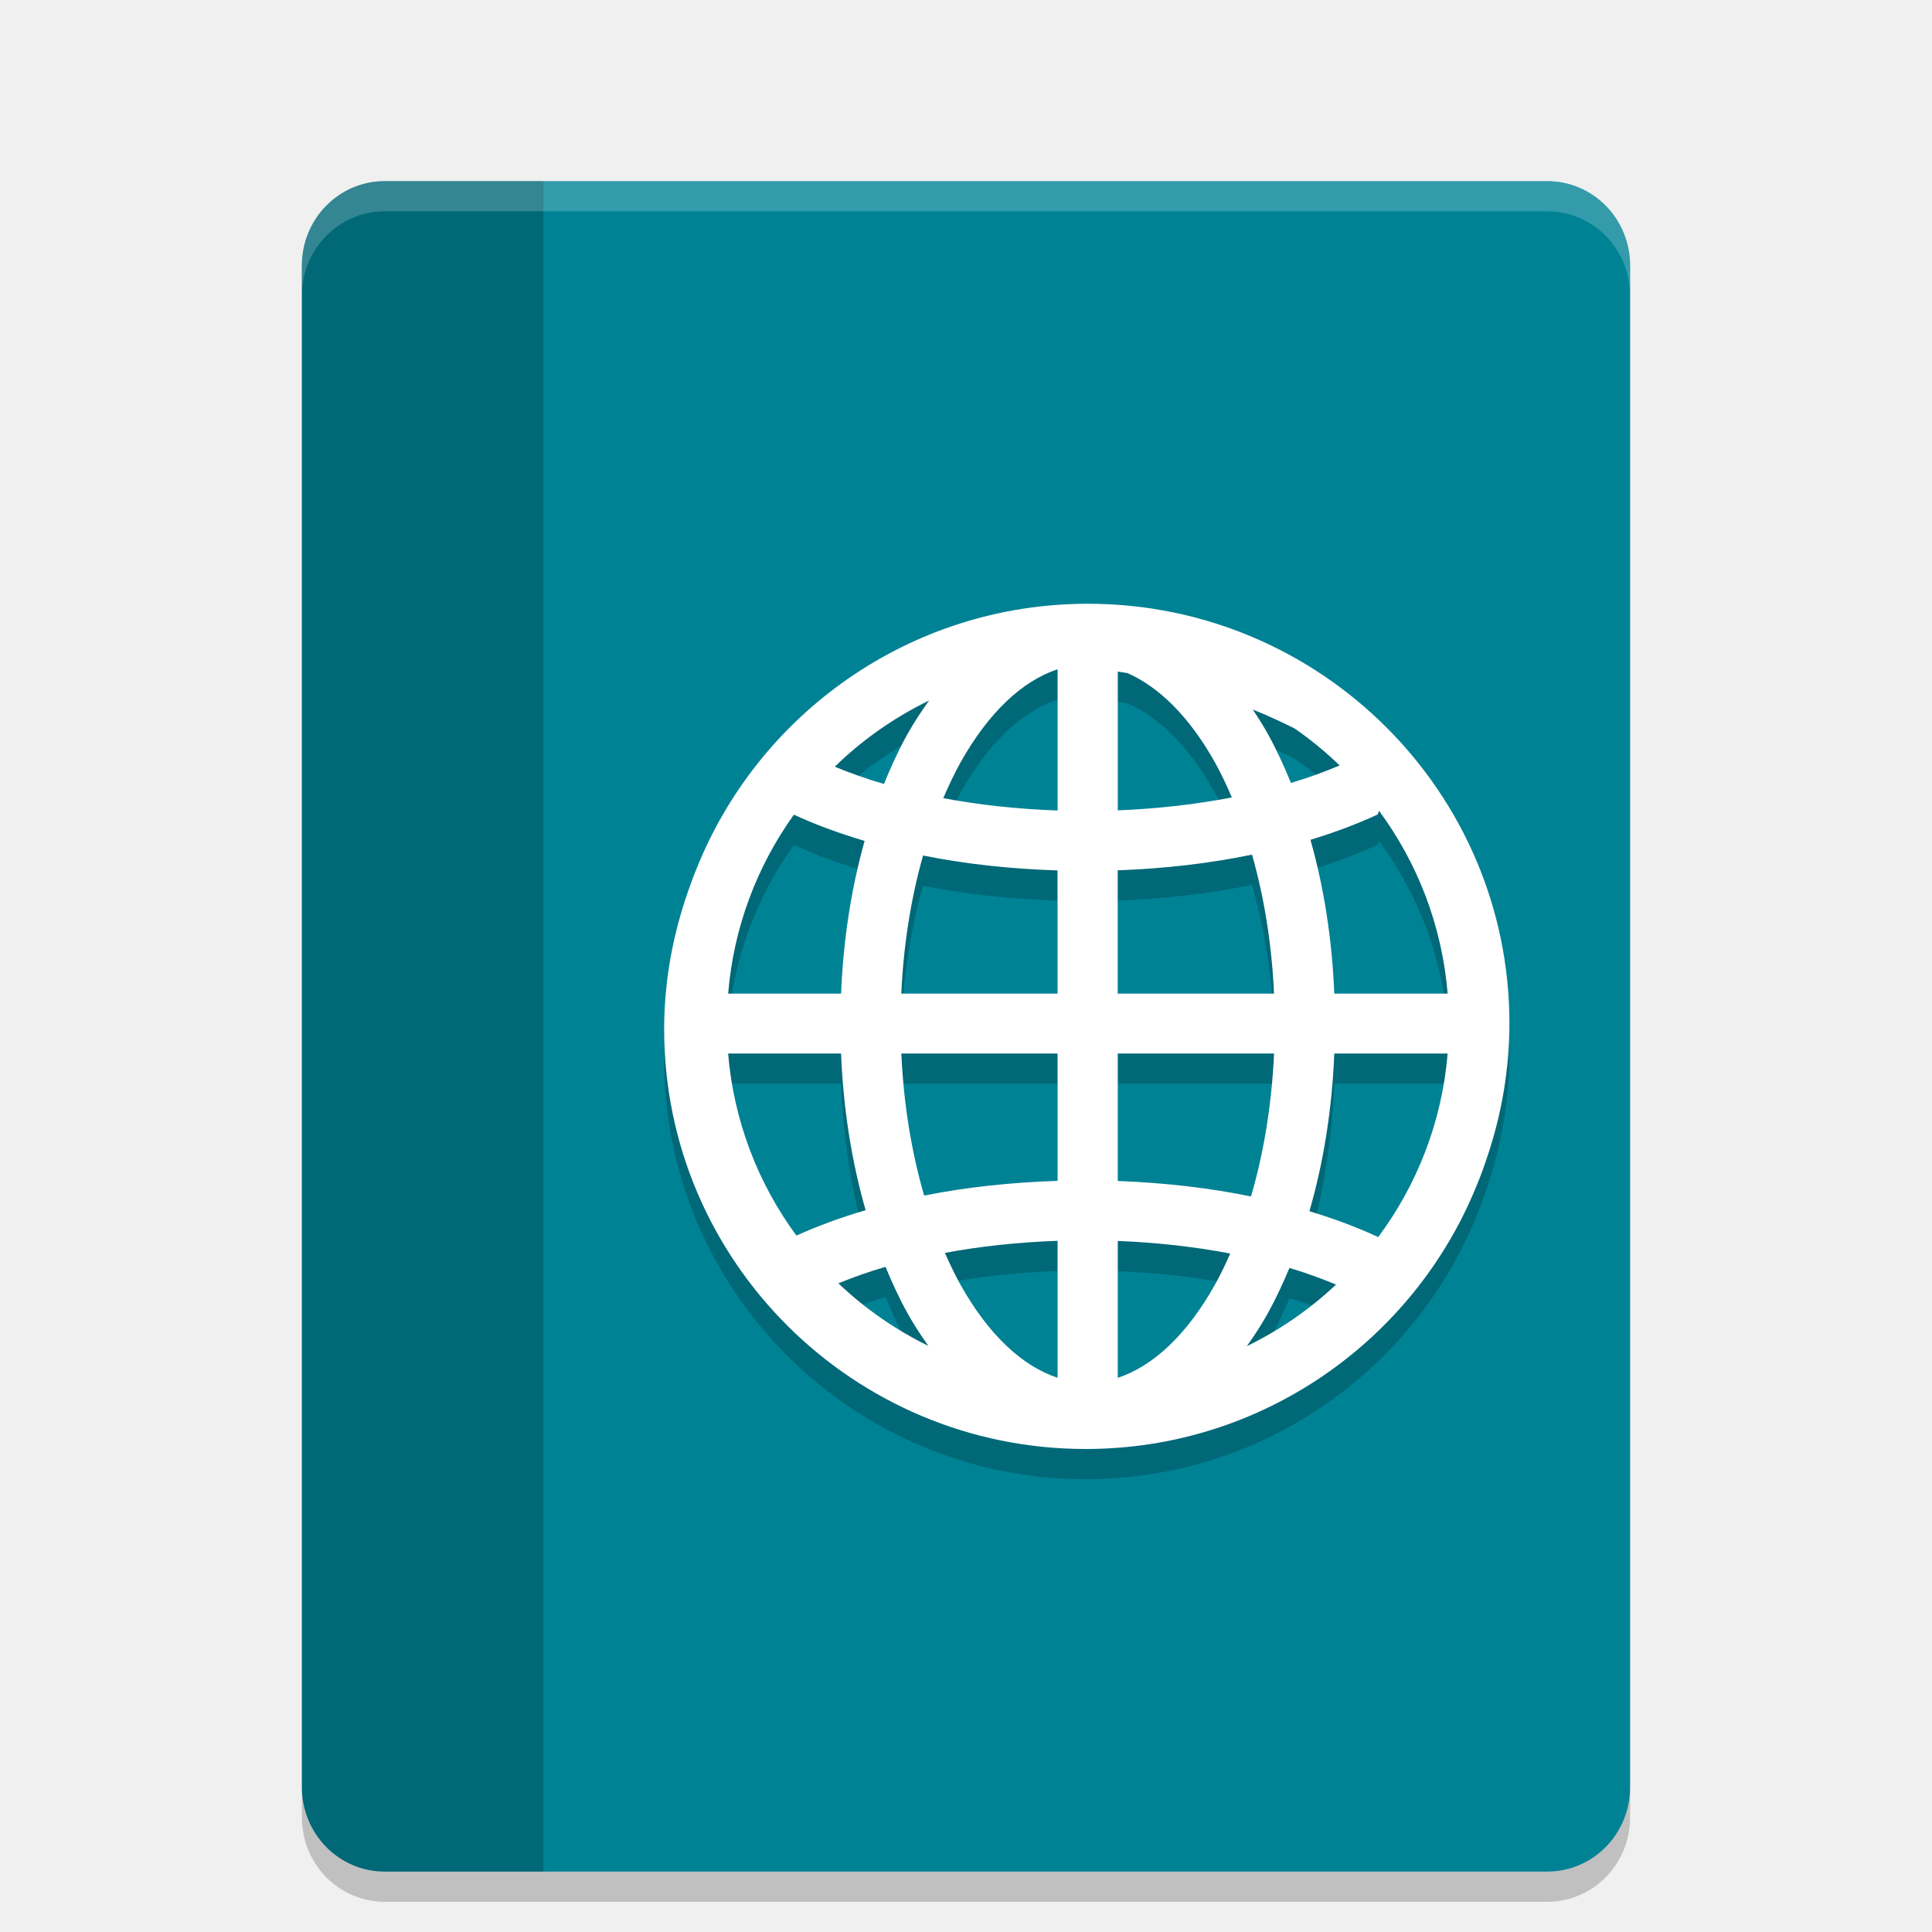
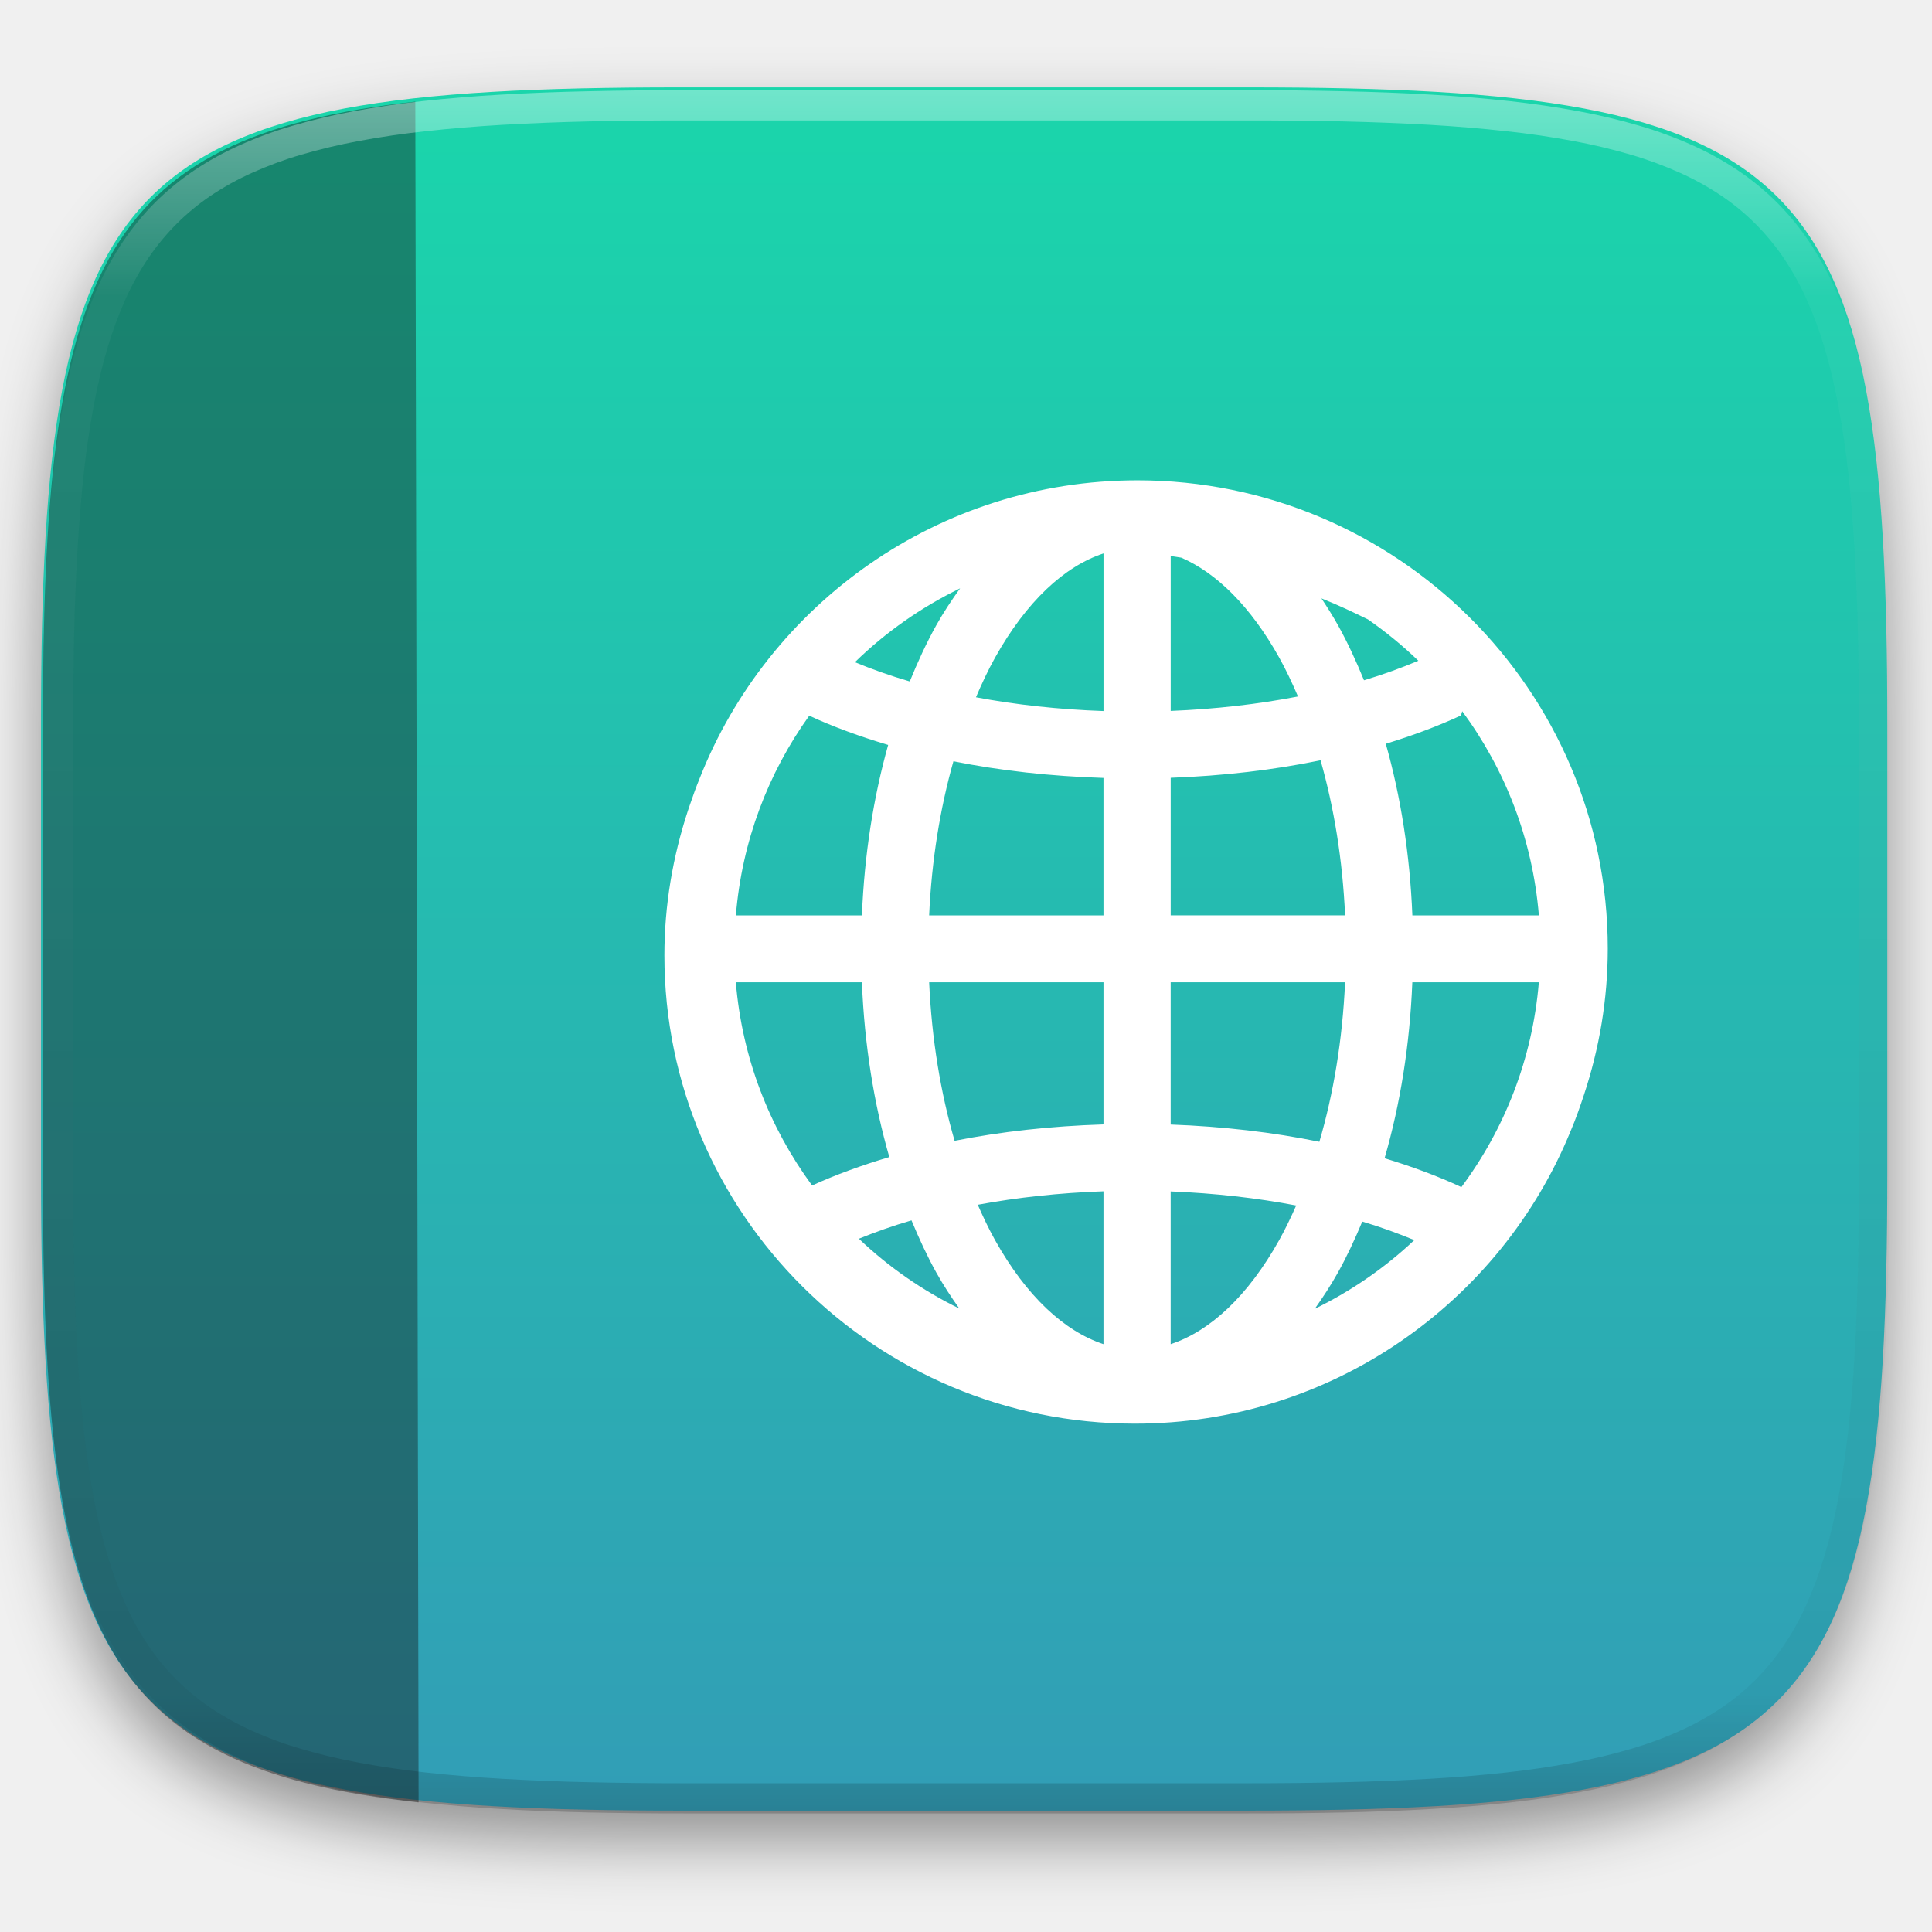
- <svg xmlns="http://www.w3.org/2000/svg" width="64" height="64" version="1.1" viewBox="0 0 64 64">
-   <path style="fill:#008295" d="M 12.75,6 C 11.226,6 10,7.249 10,8.8 l 0,50.4 c 0,1.551 1.226,2.8 2.75,2.8 l 38.5,0 C 52.774,62 54,60.752 54,59.2 L 54,8.8 C 54,7.249 52.774,6 51.25,6 l -38.5,0 z" />
-   <path style="opacity:0.2" d="M 12.75,6 C 11.226,6 10,7.249 10,8.8 l 0,50.4 c 0,1.551 1.226,2.8 2.75,2.8 L 18,62 18,6 Z" />
-   <path style="opacity:0.2;fill-rule:evenodd" d="m 36.039,21.001 c -5.905,0 -10.953,3.674 -12.99,8.842 -0.108,0.263 -0.204,0.532 -0.296,0.803 C 22.734,30.701 22.713,30.756 22.696,30.812 22.252,32.164 22,33.6 22,35.1 22,42.767 28.261,49 35.962,49 c 5.85,0 10.862,-3.601 12.938,-8.69 5.4e-4,-0.001 0.001,-0.003 0.002,-0.004 0.149,-0.35 0.275,-0.712 0.395,-1.076 0.45,-1.364 0.703,-2.817 0.703,-4.33 0,-7.665 -6.263,-13.9 -13.962,-13.9 z m -1.005,2.17 0,4.679 c -1.333,-0.047 -2.608,-0.187 -3.786,-0.409 0.177,-0.413 0.362,-0.81 0.565,-1.173 0.933,-1.671 2.059,-2.714 3.221,-3.096 z m 1.994,0.078 c 0.105,0.017 0.211,0.029 0.316,0.048 1.05,0.458 2.06,1.45 2.908,2.97 0.199,0.356 0.381,0.745 0.555,1.15 -1.173,0.227 -2.446,0.375 -3.778,0.428 l 0,-4.597 z m -6.25,0.958 c -0.25,0.348 -0.491,0.708 -0.709,1.097 -0.29,0.519 -0.549,1.081 -0.787,1.667 -0.584,-0.17 -1.124,-0.363 -1.628,-0.572 0.91,-0.89 1.965,-1.628 3.124,-2.193 z m 10.723,0.299 c 0.545,0.217 0.962,0.42 1.381,0.624 0.532,0.369 1.032,0.779 1.496,1.227 -0.498,0.211 -1.034,0.407 -1.613,0.58 -0.234,-0.573 -0.488,-1.124 -0.771,-1.633 -0.155,-0.278 -0.322,-0.541 -0.493,-0.799 z m 4.179,3.35 c 1.272,1.724 2.089,3.798 2.275,6.059 l -3.755,0 c -0.073,-1.815 -0.347,-3.533 -0.789,-5.094 0.796,-0.243 1.544,-0.522 2.228,-0.84 0.019,-0.043 0.029,-0.085 0.041,-0.126 z m -19.382,0.132 c 0.716,0.332 1.505,0.619 2.343,0.869 -0.436,1.552 -0.706,3.257 -0.779,5.059 l -3.741,0 c 0.181,-2.203 0.96,-4.229 2.177,-5.927 z m 15.177,1.324 c 0.397,1.39 0.654,2.947 0.728,4.603 l -5.177,0 0,-4.083 c 1.567,-0.057 3.064,-0.233 4.448,-0.52 z m -10.897,0.029 c 1.387,0.279 2.887,0.445 4.454,0.494 l 0,4.08 -5.175,0 c 0.074,-1.645 0.328,-3.191 0.721,-4.574 z m -6.458,6.559 3.741,0 c 0.075,1.852 0.357,3.603 0.814,5.189 -0.819,0.243 -1.588,0.523 -2.292,0.843 -1.264,-1.718 -2.076,-3.783 -2.263,-6.032 z m 5.738,0 5.175,0 0,4.219 c -1.554,0.049 -3.041,0.212 -4.419,0.487 -0.413,-1.416 -0.679,-3.009 -0.756,-4.706 z m 7.169,0 5.177,0 c -0.077,1.708 -0.345,3.312 -0.763,4.735 -1.374,-0.282 -2.859,-0.455 -4.413,-0.512 l 0,-4.223 z m 7.173,0 3.755,0 c -0.189,2.276 -1.019,4.362 -2.308,6.092 -0.004,-0.006 -0.004,-0.013 -0.008,-0.019 -0.694,-0.322 -1.454,-0.604 -2.263,-0.849 0.463,-1.595 0.749,-3.358 0.824,-5.224 z m -9.167,6.205 0,4.537 c -1.162,-0.383 -2.289,-1.422 -3.221,-3.093 -0.182,-0.325 -0.349,-0.679 -0.51,-1.045 1.163,-0.216 2.419,-0.353 3.732,-0.399 z m 1.994,0.004 c 1.312,0.052 2.567,0.195 3.726,0.417 -0.159,0.359 -0.324,0.704 -0.502,1.024 -0.933,1.672 -2.06,2.71 -3.223,3.093 l 0,-4.533 z m -7.693,0.859 c 0.225,0.541 0.465,1.063 0.734,1.545 0.212,0.379 0.443,0.733 0.686,1.072 -1.101,-0.539 -2.105,-1.238 -2.982,-2.073 0.488,-0.197 1.002,-0.383 1.562,-0.545 z m 13.38,0.035 c 0.554,0.164 1.063,0.352 1.544,0.551 -0.871,0.821 -1.865,1.508 -2.954,2.04 0.243,-0.343 0.477,-0.698 0.689,-1.08 0.263,-0.472 0.5,-0.982 0.721,-1.51 z" />
-   <path style="fill:#ffffff;fill-rule:evenodd" d="m 36.039,20 c -5.905,0 -10.953,3.674 -12.99,8.841 -0.108,0.263 -0.204,0.532 -0.296,0.803 -0.018,0.056 -0.039,0.11 -0.056,0.167 -0.443,1.353 -0.696,2.79 -0.696,4.289 0,7.667 6.261,13.9 13.962,13.9 5.85,0 10.862,-3.601 12.938,-8.69 5.4e-4,-0.001 0.001,-0.003 0.002,-0.004 0.149,-0.35 0.275,-0.712 0.395,-1.076 0.45,-1.364 0.703,-2.817 0.703,-4.33 0,-7.665 -6.263,-13.9 -13.962,-13.9 z m -1.005,2.17 0,4.679 c -1.333,-0.047 -2.608,-0.187 -3.786,-0.409 0.177,-0.413 0.362,-0.81 0.565,-1.173 0.933,-1.671 2.059,-2.714 3.221,-3.096 z m 1.994,0.078 c 0.105,0.017 0.211,0.029 0.316,0.048 1.05,0.458 2.06,1.45 2.908,2.97 0.199,0.356 0.381,0.745 0.555,1.15 -1.173,0.227 -2.446,0.375 -3.778,0.428 l 0,-4.597 z m -6.25,0.958 c -0.25,0.348 -0.491,0.708 -0.709,1.097 -0.29,0.519 -0.549,1.081 -0.787,1.667 -0.584,-0.17 -1.124,-0.363 -1.628,-0.572 0.91,-0.89 1.965,-1.628 3.124,-2.193 z m 10.723,0.299 c 0.545,0.217 0.962,0.42 1.381,0.624 0.532,0.369 1.032,0.779 1.496,1.227 -0.498,0.211 -1.034,0.407 -1.613,0.58 -0.234,-0.573 -0.488,-1.124 -0.771,-1.633 -0.155,-0.278 -0.322,-0.541 -0.493,-0.799 z m 4.179,3.35 c 1.272,1.724 2.089,3.798 2.275,6.059 l -3.755,0 c -0.073,-1.815 -0.347,-3.533 -0.789,-5.094 0.796,-0.243 1.544,-0.522 2.228,-0.84 0.019,-0.043 0.029,-0.085 0.041,-0.126 z m -19.382,0.132 c 0.716,0.332 1.505,0.619 2.343,0.869 -0.436,1.552 -0.706,3.257 -0.779,5.059 l -3.741,0 c 0.181,-2.203 0.96,-4.229 2.177,-5.927 z m 15.177,1.324 c 0.397,1.39 0.654,2.947 0.728,4.603 l -5.177,0 0,-4.083 c 1.567,-0.057 3.064,-0.233 4.448,-0.52 z m -10.897,0.029 c 1.387,0.279 2.887,0.445 4.454,0.494 l 0,4.08 -5.175,0 c 0.074,-1.645 0.328,-3.191 0.721,-4.574 z m -6.458,6.559 3.741,0 c 0.075,1.852 0.357,3.603 0.814,5.189 -0.819,0.243 -1.588,0.523 -2.292,0.843 -1.264,-1.718 -2.076,-3.783 -2.263,-6.032 z m 5.738,0 5.175,0 0,4.219 c -1.554,0.049 -3.041,0.212 -4.419,0.487 -0.413,-1.416 -0.679,-3.009 -0.756,-4.706 z m 7.169,0 5.177,0 c -0.077,1.708 -0.345,3.312 -0.763,4.735 -1.374,-0.282 -2.859,-0.455 -4.413,-0.512 l 0,-4.223 z m 7.173,0 3.755,0 c -0.189,2.276 -1.019,4.362 -2.308,6.092 -0.004,-0.006 -0.004,-0.013 -0.008,-0.019 -0.694,-0.322 -1.454,-0.604 -2.263,-0.849 0.463,-1.595 0.749,-3.358 0.824,-5.224 z m -9.167,6.205 0,4.537 c -1.162,-0.383 -2.289,-1.422 -3.221,-3.093 -0.182,-0.325 -0.349,-0.679 -0.51,-1.045 1.163,-0.216 2.419,-0.353 3.732,-0.399 z m 1.994,0.004 c 1.312,0.052 2.567,0.195 3.726,0.417 -0.159,0.359 -0.324,0.704 -0.502,1.024 -0.933,1.672 -2.06,2.71 -3.223,3.093 l 0,-4.533 z m -7.693,0.859 c 0.225,0.541 0.465,1.063 0.734,1.545 0.212,0.379 0.443,0.733 0.686,1.072 -1.101,-0.539 -2.105,-1.238 -2.982,-2.073 0.488,-0.197 1.002,-0.383 1.562,-0.545 z m 13.38,0.035 c 0.554,0.164 1.063,0.352 1.544,0.551 -0.871,0.821 -1.865,1.508 -2.954,2.04 0.243,-0.343 0.477,-0.698 0.689,-1.08 0.263,-0.472 0.5,-0.982 0.721,-1.51 z" />
-   <path style="opacity:0.2;fill:#ffffff" d="M 12.75,6 C 11.226,6 10,7.249 10,8.8 L 10,9.8 c 0,-1.551 1.226,-2.8 2.75,-2.8 l 38.5,0 C 52.774,7 54,8.249 54,9.8 L 54,8.8 C 54,7.249 52.774,6 51.25,6 l -38.5,0 z" />
-   <path style="opacity:0.2" d="m 10,59.2 0,1 C 10,61.749 11.226,63 12.75,63 l 38.5,0 C 52.774,63 54,61.749 54,60.2 L 54,59.2 c 0,1.55 -1.226,2.8 -2.75,2.8 l -38.5,0 C 11.226,62 10,60.75 10,59.2 Z" />
+ <svg xmlns="http://www.w3.org/2000/svg" style="isolation:isolate" viewBox="0 0 256 256" width="256" height="256">
+   <defs>
+     <filter id="Qfuy6IimdNrWyacQ6vCE1fqTNkJHz95Z" x="-200%" y="-200%" width="400%" height="400%" filterUnits="objectBoundingBox" color-interpolation-filters="sRGB">
+       <feGaussianBlur in="SourceGraphic" stdDeviation="4.294" />
+       <feOffset dx="0" dy="4" result="pf_100_offsetBlur" />
+       <feFlood flood-color="#000000" flood-opacity="0.4" />
+       <feComposite in2="pf_100_offsetBlur" operator="in" result="pf_100_dropShadow" />
+       <feBlend in="SourceGraphic" in2="pf_100_dropShadow" mode="normal" />
+     </filter>
+   </defs>
+   <g filter="url(#Qfuy6IimdNrWyacQ6vCE1fqTNkJHz95Z)">
+     <linearGradient id="_lgradient_75" x1="0.5" y1="0" x2="0.5" y2="1" gradientTransform="matrix(244.648,0,0,228.338,5.43,11.577)" gradientUnits="userSpaceOnUse">
+       <stop offset="0%" stop-opacity="1" style="stop-color:rgb(26,214,171)" />
+       <stop offset="100%" stop-opacity="1" style="stop-color:rgb(50,157,182)" />
+     </linearGradient>
+     <path d=" M 165.439 11.577 C 239.495 11.577 250.078 22.134 250.078 96.12 L 250.078 155.371 C 250.078 229.358 239.495 239.915 165.439 239.915 L 90.069 239.915 C 16.014 239.915 5.43 229.358 5.43 155.371 L 5.43 96.12 C 5.43 22.134 16.014 11.577 90.069 11.577 L 165.439 11.577 Z " id="shape" fill="url(#_lgradient_75)" />
+   </g>
+   <g opacity="0.4">
+     <path d=" M 55.465 238.826 C 12.706 234.2 5.68 216.025 5.68 155.745 L 5.68 96.494 C 5.68 36.419 12.658 18.163 55.03 13.461 L 55.465 238.826 L 55.465 238.826 Z " id="Path" fill="rgb(17,17,17)" />
+   </g>
+   <g opacity="0.4">
+     <linearGradient id="_lgradient_76" x1="0.517" y1="0" x2="0.517" y2="1" gradientTransform="matrix(244.65,0,0,228.34,5.68,11.95)" gradientUnits="userSpaceOnUse">
+       <stop offset="0%" stop-opacity="1" style="stop-color:rgb(255,255,255)" />
+       <stop offset="12.5%" stop-opacity="0.098" style="stop-color:rgb(255,255,255)" />
+       <stop offset="92.5%" stop-opacity="0.098" style="stop-color:rgb(0,0,0)" />
+       <stop offset="100%" stop-opacity="0.498" style="stop-color:rgb(0,0,0)" />
+     </linearGradient>
+     <path d=" M 165.068 11.951 C 169.396 11.941 173.724 11.991 178.052 12.089 C 181.927 12.167 185.803 12.315 189.678 12.541 C 193.131 12.737 196.583 13.022 200.026 13.395 C 203.085 13.73 206.144 14.181 209.174 14.741 C 211.889 15.243 214.574 15.881 217.22 16.657 C 219.62 17.355 221.971 18.219 224.243 19.241 C 226.358 20.184 228.384 21.304 230.302 22.591 C 232.142 23.829 233.863 25.244 235.437 26.806 C 237.001 28.378 238.417 30.088 239.656 31.925 C 240.945 33.841 242.066 35.865 243.02 37.967 C 244.043 40.247 244.909 42.585 245.617 44.972 C 246.394 47.615 247.034 50.297 247.535 53.009 C 248.096 56.035 248.548 59.081 248.883 62.136 C 249.257 65.575 249.542 69.014 249.739 72.462 C 249.965 76.323 250.112 80.194 250.201 84.055 C 250.289 88.378 250.339 92.701 250.329 97.014 L 250.329 155.226 C 250.339 159.549 250.289 163.862 250.201 168.185 C 250.112 172.056 249.965 175.917 249.739 179.778 C 249.542 183.226 249.257 186.675 248.883 190.104 C 248.548 193.159 248.096 196.215 247.535 199.241 C 247.034 201.943 246.394 204.625 245.617 207.268 C 244.909 209.655 244.043 212.003 243.02 214.273 C 242.066 216.385 240.945 218.399 239.656 220.315 C 238.417 222.152 237.001 223.872 235.437 225.434 C 233.863 226.996 232.142 228.411 230.302 229.649 C 228.384 230.936 226.358 232.056 224.243 232.999 C 221.971 234.021 219.62 234.885 217.22 235.593 C 214.574 236.369 211.889 237.007 209.174 237.499 C 206.144 238.068 203.085 238.51 200.026 238.845 C 196.583 239.218 193.131 239.503 189.678 239.699 C 185.803 239.925 181.927 240.073 178.052 240.161 C 173.724 240.249 169.396 240.299 165.068 240.289 L 90.942 240.289 C 86.614 240.299 82.286 240.249 77.958 240.161 C 74.083 240.073 70.207 239.925 66.332 239.699 C 62.879 239.503 59.427 239.218 55.984 238.845 C 52.925 238.51 49.866 238.068 46.836 237.499 C 44.121 237.007 41.436 236.369 38.79 235.593 C 36.39 234.885 34.039 234.021 31.767 232.999 C 29.652 232.056 27.626 230.936 25.708 229.649 C 23.868 228.411 22.147 226.996 20.573 225.434 C 19.009 223.872 17.593 222.152 16.354 220.315 C 15.065 218.399 13.944 216.385 12.99 214.273 C 11.967 212.003 11.101 209.655 10.393 207.268 C 9.616 204.625 8.976 201.943 8.475 199.241 C 7.914 196.215 7.462 193.159 7.127 190.104 C 6.753 186.675 6.468 183.226 6.271 179.778 C 6.045 175.917 5.898 172.056 5.809 168.185 C 5.721 163.862 5.671 159.549 5.681 155.226 L 5.681 97.014 C 5.671 92.701 5.721 88.378 5.809 84.055 C 5.898 80.194 6.045 76.323 6.271 72.462 C 6.468 69.014 6.753 65.575 7.127 62.136 C 7.462 59.081 7.914 56.035 8.475 53.009 C 8.976 50.297 9.616 47.615 10.393 44.972 C 11.101 42.585 11.967 40.247 12.99 37.967 C 13.944 35.865 15.065 33.841 16.354 31.925 C 17.593 30.088 19.009 28.378 20.573 26.806 C 22.147 25.244 23.868 23.829 25.708 22.591 C 27.626 21.304 29.652 20.184 31.767 19.241 C 34.039 18.219 36.39 17.355 38.79 16.657 C 41.436 15.881 44.121 15.243 46.836 14.741 C 49.866 14.181 52.925 13.73 55.984 13.395 C 59.427 13.022 62.879 12.737 66.332 12.541 C 70.207 12.315 74.083 12.167 77.958 12.089 C 82.286 11.991 86.614 11.941 90.942 11.951 L 165.068 11.951 Z  M 165.078 15.96 C 169.376 15.95 173.675 15.999 177.973 16.087 C 181.8 16.176 185.626 16.323 189.452 16.539 C 192.836 16.736 196.219 17.011 199.583 17.384 C 202.554 17.699 205.515 18.131 208.446 18.681 C 211.023 19.153 213.58 19.762 216.099 20.499 C 218.322 21.147 220.495 21.953 222.6 22.896 C 224.509 23.751 226.338 24.763 228.069 25.922 C 229.692 27.013 231.207 28.26 232.594 29.646 C 233.981 31.031 235.23 32.544 236.332 34.165 C 237.492 35.894 238.506 37.712 239.361 39.608 C 240.306 41.72 241.112 43.892 241.761 46.102 C 242.509 48.617 243.109 51.162 243.591 53.736 C 244.132 56.664 244.565 59.611 244.889 62.578 C 245.263 65.938 245.539 69.308 245.735 72.688 C 245.952 76.51 246.109 80.322 246.188 84.144 C 246.276 88.437 246.325 92.721 246.325 97.014 C 246.325 97.014 246.325 97.014 246.325 97.014 L 246.325 155.226 C 246.325 155.226 246.325 155.226 246.325 155.226 C 246.325 159.519 246.276 163.803 246.188 168.096 C 246.109 171.918 245.952 175.74 245.735 179.552 C 245.539 182.932 245.263 186.302 244.889 189.672 C 244.565 192.629 244.132 195.576 243.591 198.504 C 243.109 201.078 242.509 203.623 241.761 206.138 C 241.112 208.358 240.306 210.52 239.361 212.632 C 238.506 214.528 237.492 216.356 236.332 218.075 C 235.23 219.706 233.981 221.219 232.594 222.604 C 231.207 223.98 229.692 225.227 228.069 226.318 C 226.338 227.477 224.509 228.489 222.6 229.344 C 220.495 230.297 218.322 231.093 216.099 231.741 C 213.58 232.478 211.023 233.087 208.446 233.559 C 205.515 234.109 202.554 234.541 199.583 234.865 C 196.219 235.229 192.836 235.514 189.452 235.701 C 185.626 235.917 181.8 236.074 177.973 236.153 C 173.675 236.251 169.376 236.29 165.078 236.29 C 165.078 236.29 165.078 236.29 165.068 236.29 L 90.942 236.29 C 90.932 236.29 90.932 236.29 90.932 236.29 C 86.634 236.29 82.335 236.251 78.037 236.153 C 74.21 236.074 70.384 235.917 66.558 235.701 C 63.174 235.514 59.791 235.229 56.427 234.865 C 53.456 234.541 50.495 234.109 47.564 233.559 C 44.987 233.087 42.43 232.478 39.911 231.741 C 37.688 231.093 35.515 230.297 33.41 229.344 C 31.501 228.489 29.672 227.477 27.941 226.318 C 26.318 225.227 24.803 223.98 23.416 222.604 C 22.029 221.219 20.78 219.706 19.678 218.075 C 18.518 216.356 17.504 214.528 16.649 212.632 C 15.704 210.52 14.898 208.358 14.249 206.138 C 13.501 203.623 12.901 201.078 12.419 198.504 C 11.878 195.576 11.445 192.629 11.121 189.672 C 10.747 186.302 10.472 182.932 10.275 179.552 C 10.058 175.74 9.901 171.918 9.822 168.096 C 9.734 163.803 9.685 159.519 9.685 155.226 C 9.685 155.226 9.685 155.226 9.685 155.226 L 9.685 97.014 C 9.685 97.014 9.685 97.014 9.685 97.014 C 9.685 92.721 9.734 88.437 9.822 84.144 C 9.901 80.322 10.058 76.51 10.275 72.688 C 10.472 69.308 10.747 65.938 11.121 62.578 C 11.445 59.611 11.878 56.664 12.419 53.736 C 12.901 51.162 13.501 48.617 14.249 46.102 C 14.898 43.892 15.704 41.72 16.649 39.608 C 17.504 37.712 18.518 35.894 19.678 34.165 C 20.78 32.544 22.029 31.031 23.416 29.646 C 24.803 28.26 26.318 27.013 27.941 25.922 C 29.672 24.763 31.501 23.751 33.41 22.896 C 35.515 21.953 37.688 21.147 39.911 20.499 C 42.43 19.762 44.987 19.153 47.564 18.681 C 50.495 18.131 53.456 17.699 56.427 17.384 C 59.791 17.011 63.174 16.736 66.558 16.539 C 70.384 16.323 74.21 16.176 78.037 16.087 C 82.335 15.999 86.634 15.95 90.932 15.96 C 90.932 15.96 90.932 15.96 90.942 15.96 L 165.068 15.96 C 165.078 15.96 165.078 15.96 165.078 15.96 Z " fill-rule="evenodd" id="highlight" fill="url(#_lgradient_76)" />
+   </g>
+   <path d=" M 150.708 63.645 C 124.346 63.645 101.811 80.045 92.718 103.115 C 92.234 104.289 91.809 105.491 91.396 106.699 C 91.315 106.949 91.222 107.192 91.144 107.443 C 89.166 113.483 88.037 119.898 88.037 126.59 C 88.037 160.817 115.987 188.643 150.366 188.643 C 176.48 188.643 198.856 172.568 208.124 149.847 C 208.127 149.841 208.13 149.835 208.133 149.829 C 208.799 148.264 209.361 146.652 209.898 145.025 C 211.909 138.936 213.037 132.449 213.037 125.697 C 213.037 91.478 185.079 63.644 150.707 63.644 L 150.708 63.645 Z  M 146.222 73.331 L 146.222 94.217 C 140.27 94.008 134.579 93.38 129.32 92.391 C 130.11 90.548 130.938 88.772 131.842 87.154 C 136.005 79.693 141.033 75.038 146.222 73.331 L 146.222 73.331 Z  M 155.125 73.677 C 155.593 73.754 156.068 73.808 156.533 73.893 C 161.221 75.936 165.728 80.369 169.513 87.154 C 170.4 88.743 171.214 90.482 171.991 92.287 C 166.755 93.302 161.07 93.962 155.124 94.2 L 155.124 73.677 L 155.125 73.677 Z  M 127.225 77.953 C 126.108 79.505 125.032 81.112 124.06 82.852 C 122.768 85.169 121.611 87.678 120.548 90.296 C 117.942 89.535 115.531 88.674 113.279 87.743 C 117.343 83.771 122.052 80.474 127.225 77.954 L 127.225 77.953 Z  M 175.095 79.286 C 177.526 80.257 179.39 81.163 181.259 82.073 C 183.632 83.722 185.867 85.551 187.936 87.552 C 185.712 88.494 183.319 89.367 180.737 90.14 C 179.69 87.581 178.561 85.122 177.294 82.852 C 176.603 81.612 175.858 80.437 175.095 79.286 L 175.095 79.286 Z  M 193.753 94.243 C 199.433 101.941 203.078 111.2 203.908 121.293 L 187.146 121.293 C 186.818 113.188 185.597 105.521 183.624 98.554 C 187.18 97.469 190.518 96.224 193.571 94.806 C 193.654 94.612 193.7 94.428 193.753 94.243 L 193.753 94.243 Z  M 107.227 94.832 C 110.423 96.312 113.944 97.594 117.686 98.709 C 115.739 105.637 114.533 113.248 114.208 121.293 L 97.507 121.293 C 98.315 111.458 101.793 102.413 107.227 94.833 L 107.227 94.832 Z  M 174.981 100.744 C 176.752 106.951 177.899 113.899 178.232 121.292 L 155.123 121.292 L 155.123 103.063 C 162.118 102.808 168.801 102.021 174.981 100.743 L 174.981 100.744 Z  M 126.334 100.873 C 132.528 102.118 139.221 102.86 146.218 103.081 L 146.218 121.293 L 123.117 121.293 C 123.448 113.95 124.583 107.048 126.334 100.873 L 126.334 100.873 Z  M 97.504 130.156 L 114.206 130.156 C 114.539 138.422 115.798 146.24 117.84 153.319 C 114.182 154.402 110.749 155.655 107.606 157.084 C 101.965 149.413 98.338 140.198 97.503 130.156 L 97.504 130.156 Z  M 123.118 130.156 L 146.219 130.156 L 146.219 148.991 C 139.282 149.209 132.641 149.938 126.491 151.164 C 124.646 144.842 123.459 137.73 123.118 130.156 L 123.118 130.156 Z  M 155.121 130.156 L 178.231 130.156 C 177.887 137.78 176.688 144.94 174.822 151.293 C 168.687 150.034 162.057 149.261 155.121 149.008 L 155.121 130.156 L 155.121 130.156 Z  M 187.142 130.156 L 203.904 130.156 C 203.059 140.316 199.357 149.628 193.602 157.352 C 193.586 157.325 193.584 157.292 193.567 157.265 C 190.471 155.827 187.077 154.569 183.464 153.474 C 185.532 146.354 186.805 138.482 187.141 130.155 L 187.142 130.156 Z  M 146.218 157.855 L 146.218 178.11 C 141.032 176.4 136 171.763 131.838 164.304 C 131.027 162.851 130.28 161.273 129.56 159.638 C 134.752 158.674 140.358 158.061 146.218 157.855 L 146.218 157.855 Z  M 155.121 157.872 C 160.979 158.105 166.579 158.743 171.753 159.734 C 171.044 161.335 170.305 162.878 169.509 164.304 C 165.345 171.766 160.311 176.402 155.12 178.11 L 155.12 157.873 L 155.121 157.872 Z  M 120.778 161.707 C 121.782 164.121 122.855 166.453 124.056 168.606 C 125 170.298 126.035 171.877 127.117 173.392 C 122.202 170.984 117.721 167.865 113.806 164.139 C 115.986 163.261 118.281 162.428 120.779 161.706 L 120.778 161.707 Z  M 180.51 161.863 C 182.981 162.595 185.255 163.434 187.404 164.321 C 183.514 167.985 179.077 171.054 174.215 173.426 C 175.301 171.896 176.342 170.308 177.293 168.605 C 178.468 166.499 179.523 164.219 180.51 161.862 L 180.51 161.863 Z " fill-rule="evenodd" id="Compound Path" fill="rgb(255,255,255)" />
</svg>
